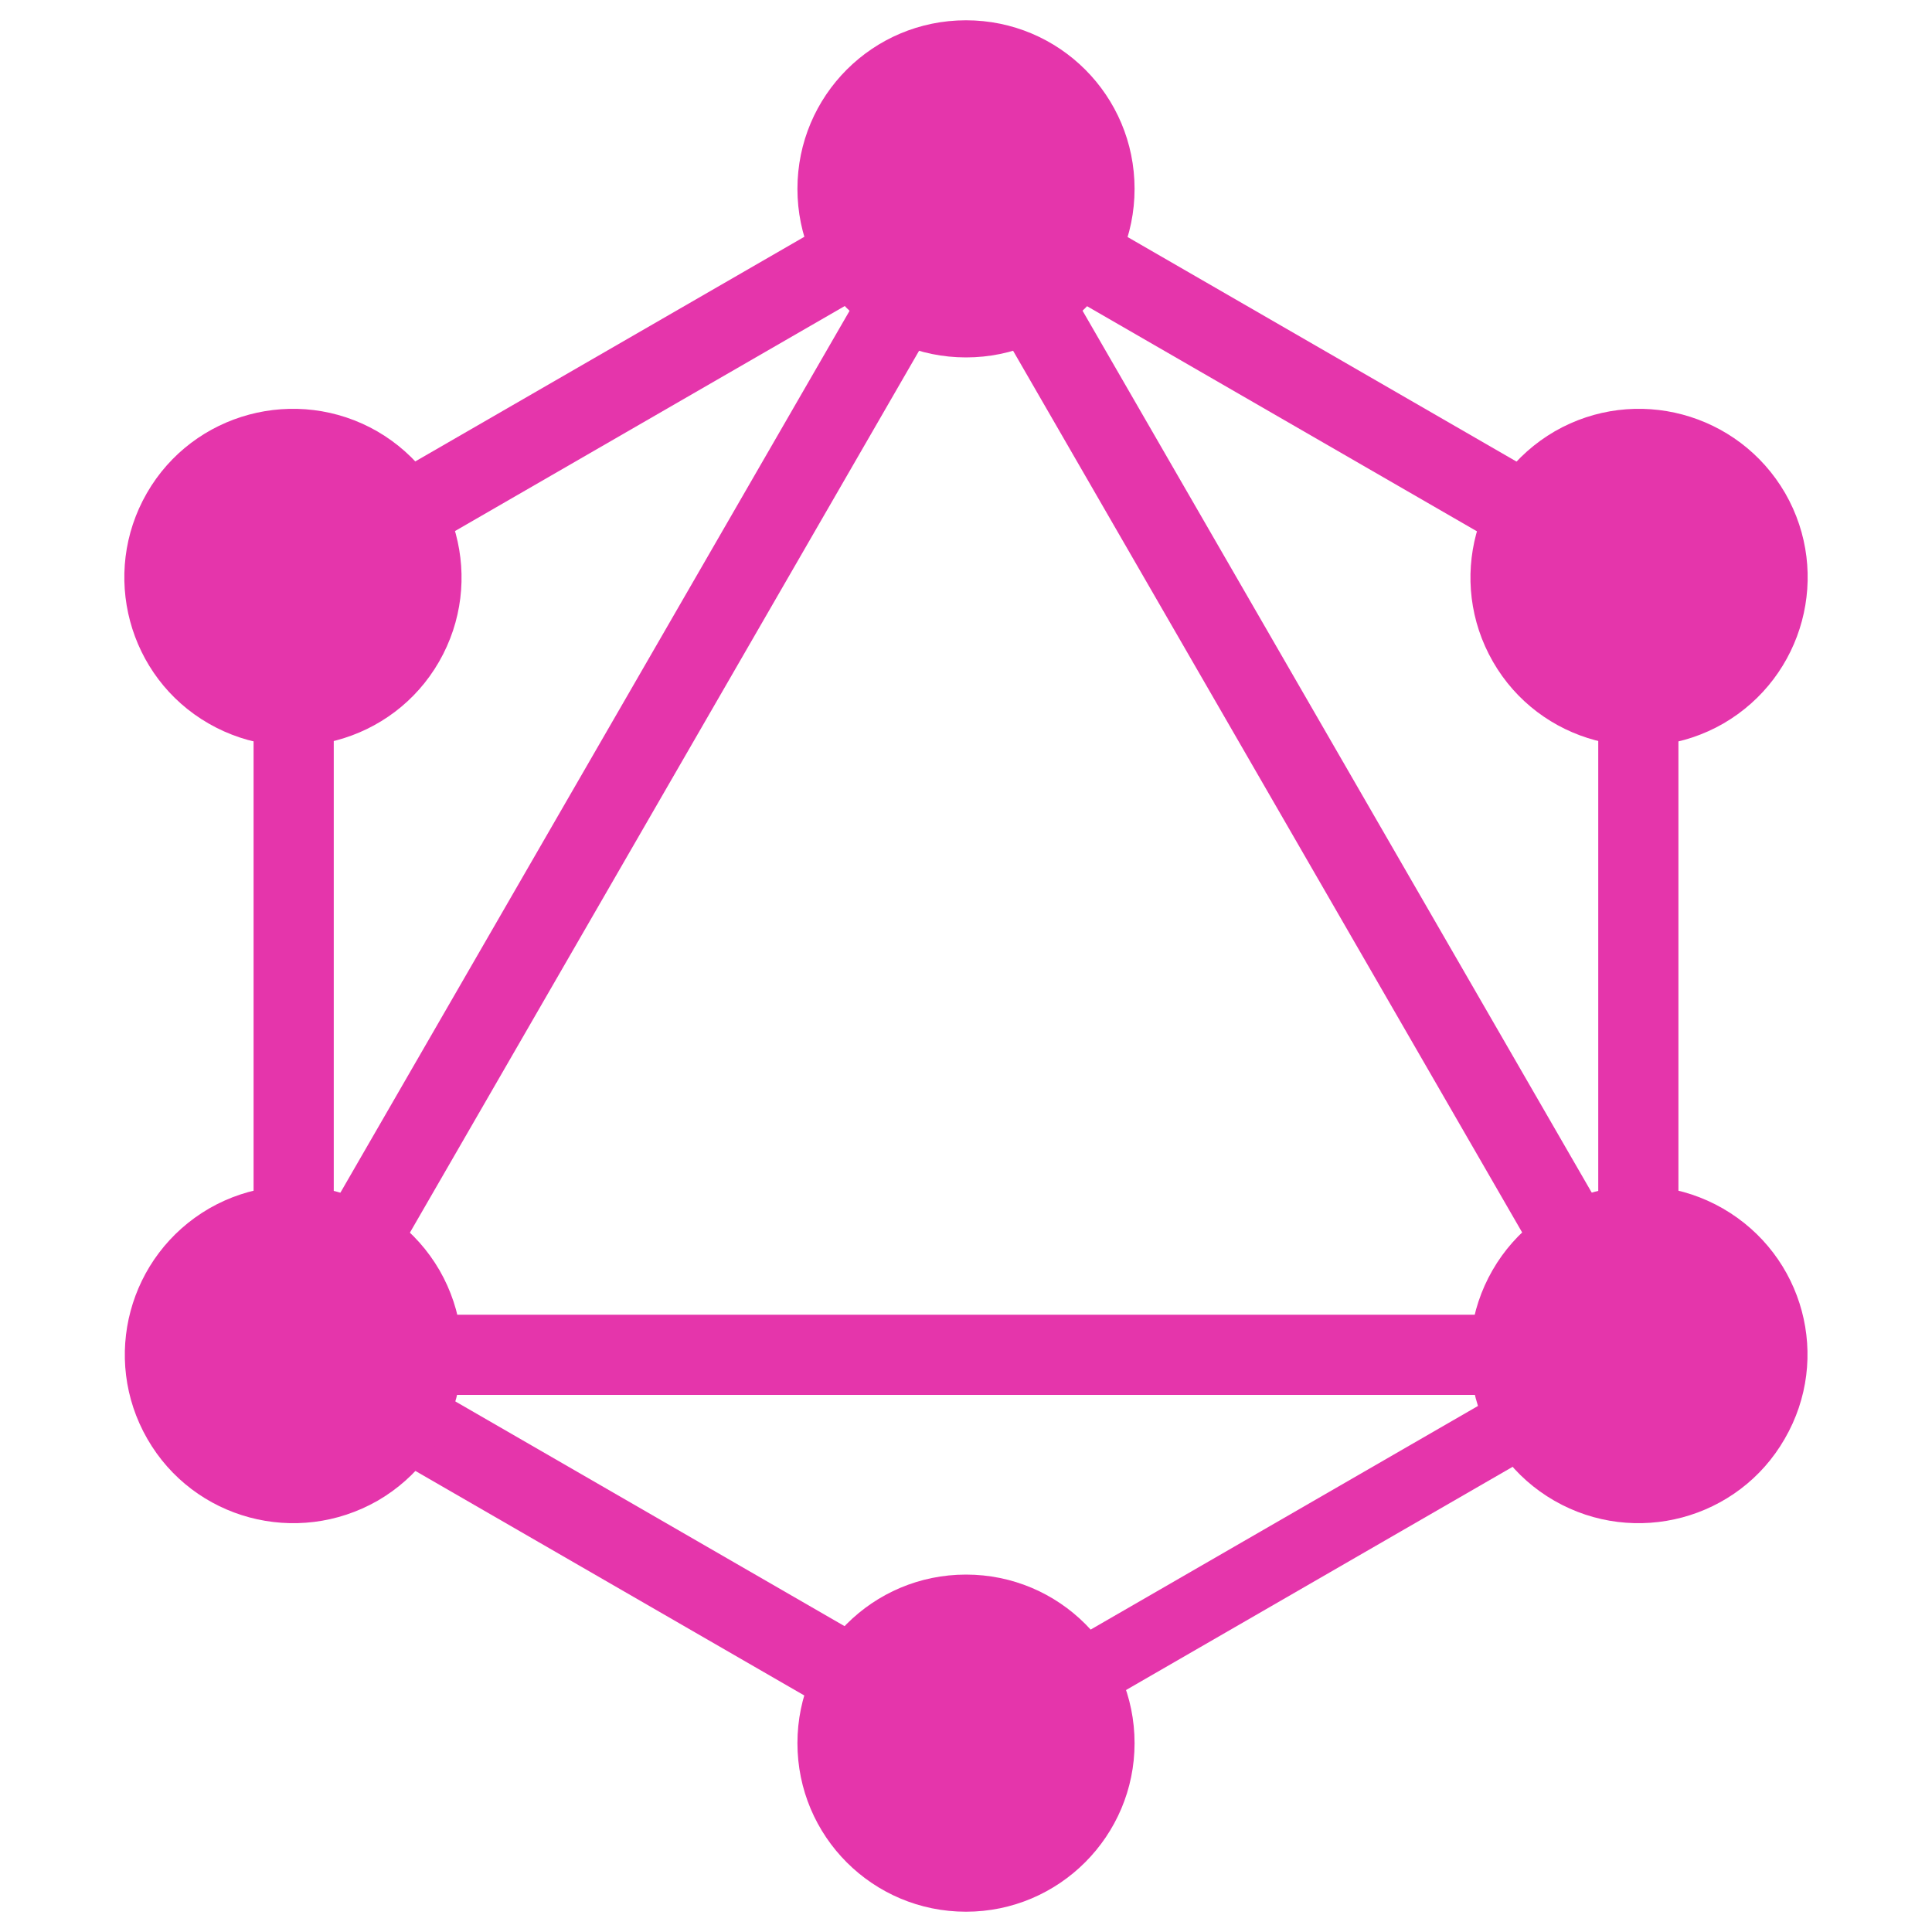
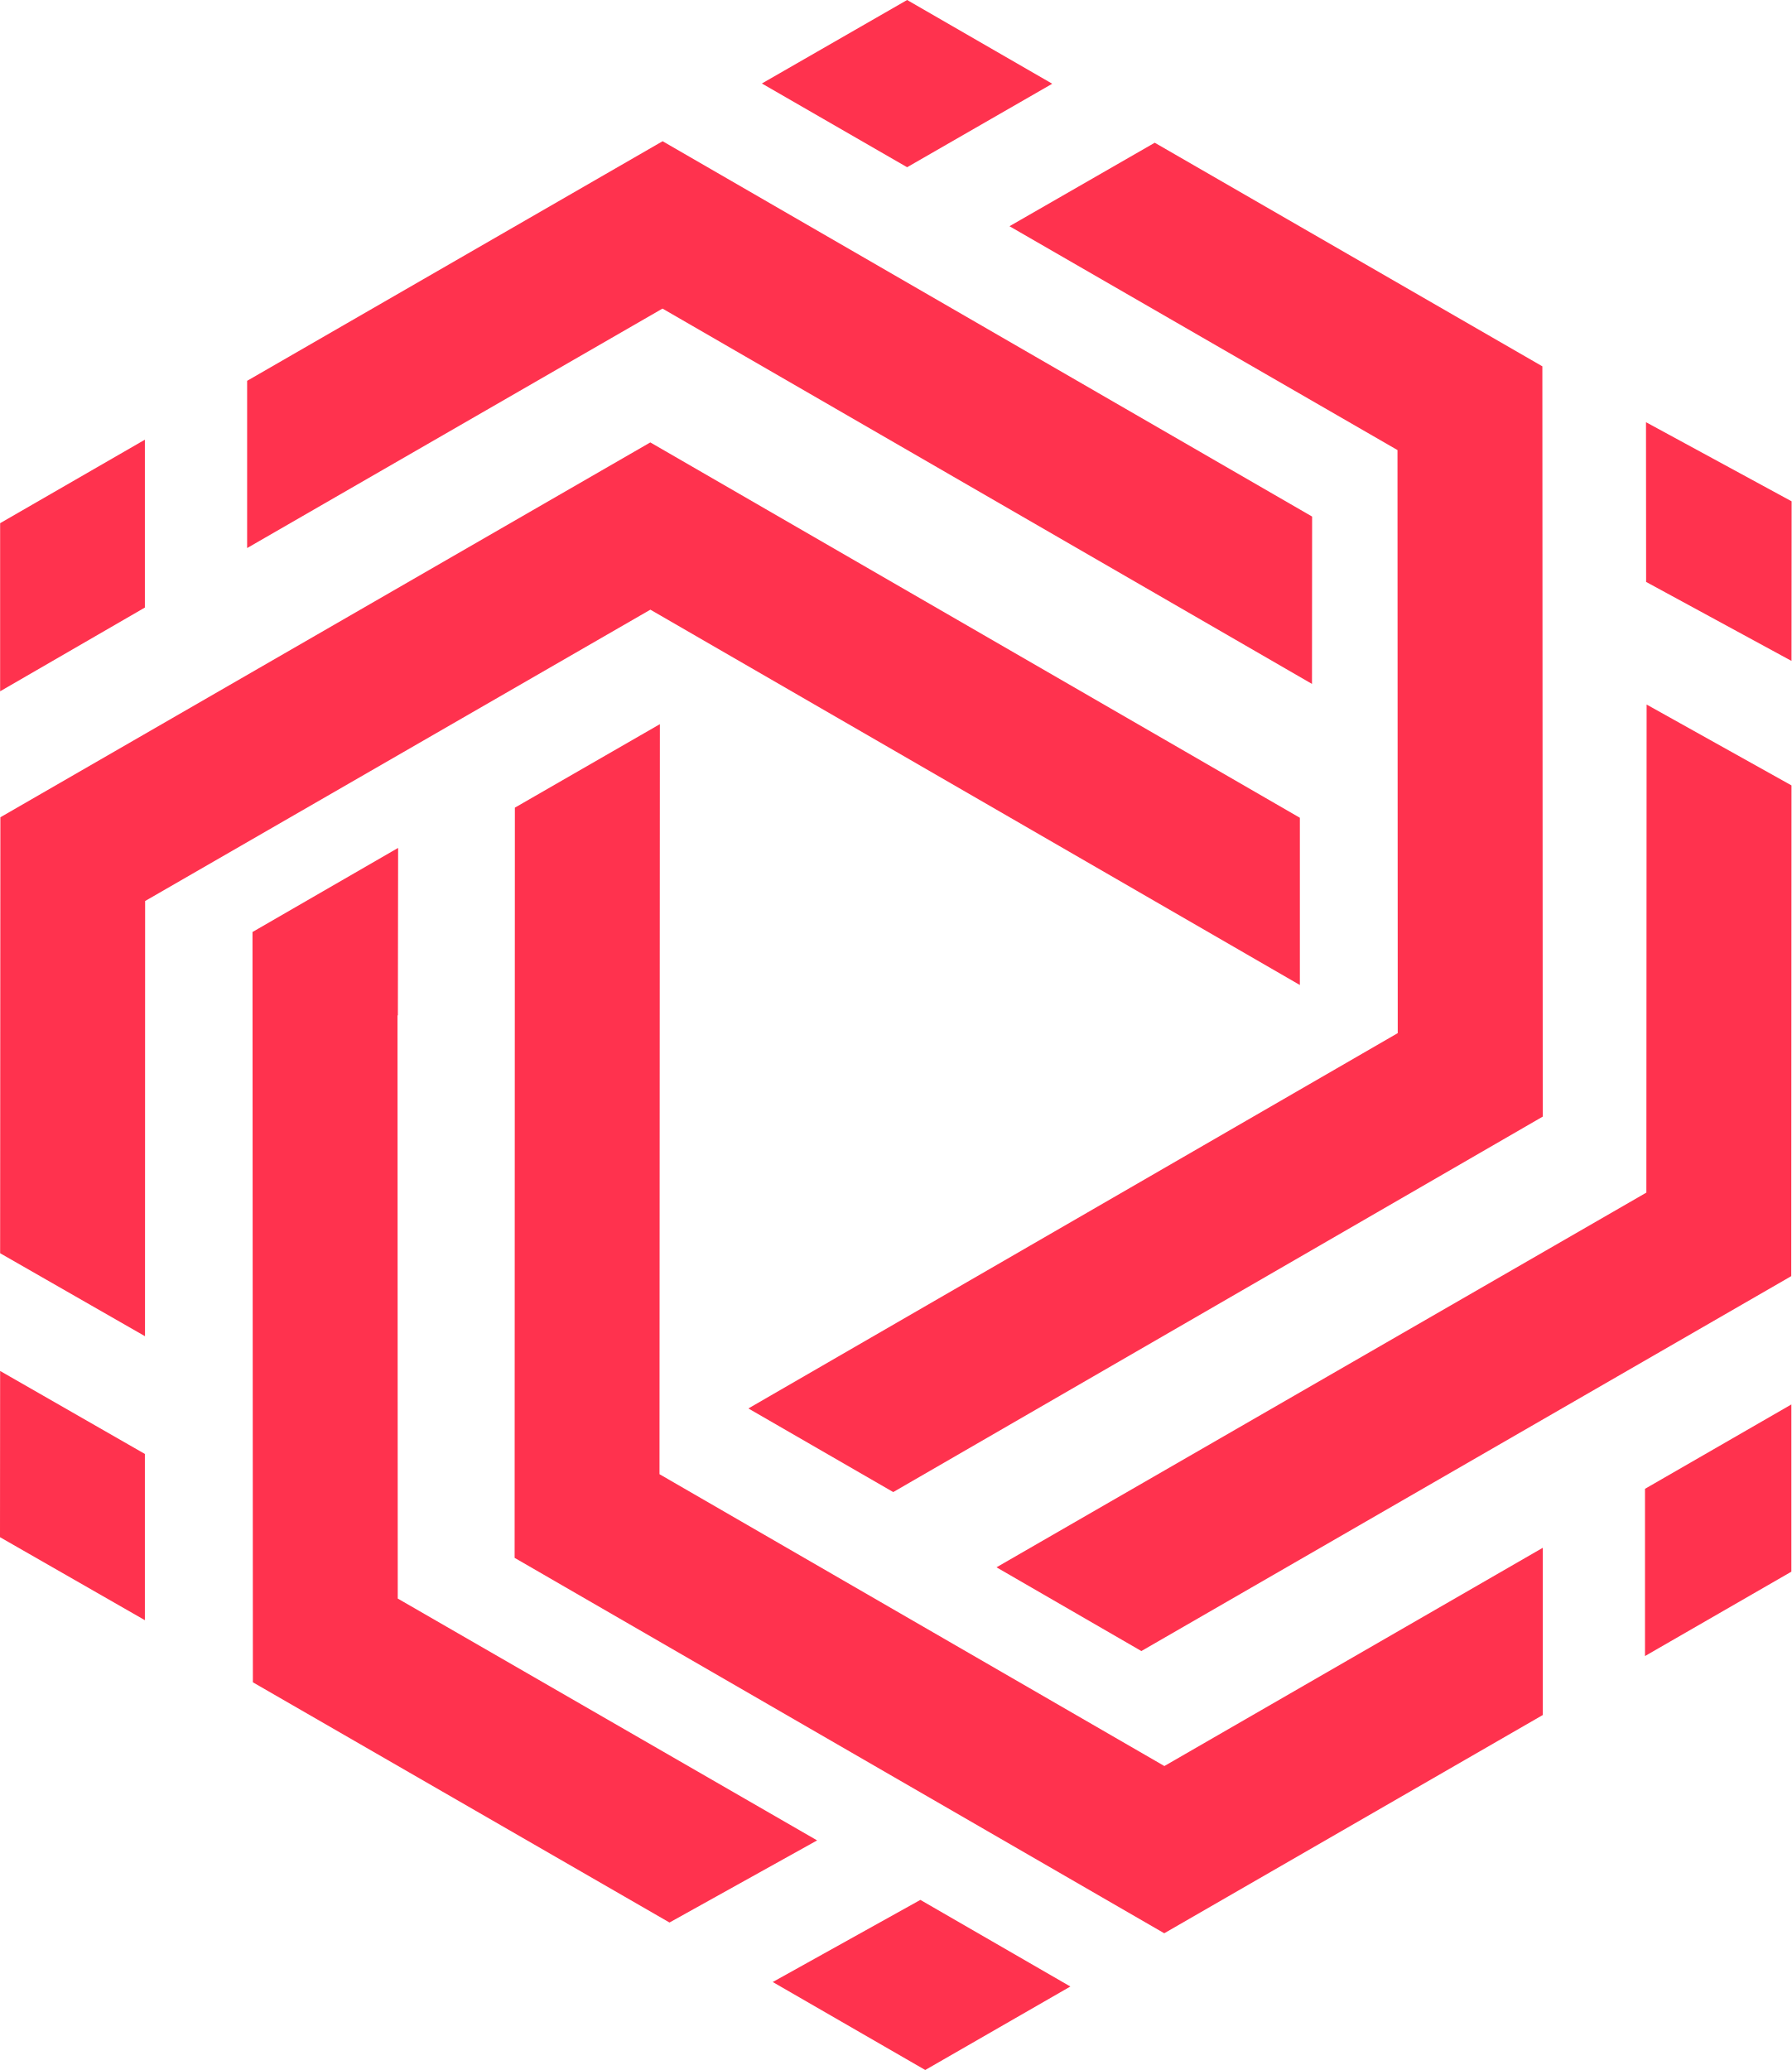
- <svg xmlns="http://www.w3.org/2000/svg" version="1.1" id="GraphQL_Logo" x="0px" y="0px" viewBox="0 0 400 400" enable-background="new 0 0 400 400" xml:space="preserve">
+ <svg xmlns="http://www.w3.org/2000/svg" viewBox="0 0 143.33 165.62">
  <g>
    <g>
-       <g>
-         <rect x="122" y="-0.4" transform="matrix(-0.866 -0.5 0.5 -0.866 163.3196 363.3136)" fill="#E535AB" width="16.6" height="320.3" />
-       </g>
+       <polygon fill="#ff324e" points="104.96 54.72 104.97 41.33 53.01 11.3 52.99 11.31 52.99 11.31 19.77 30.47 19.77 43.85 53 24.69 104.96 54.72" />
+       <polygon fill="#ff324e" points="11.59 35.18 0.01 41.86 0.01 55.31 11.59 48.61 11.59 35.18" />
+       <polygon fill="#ff324e" points="52.76 117.95 52.79 57.94 41.19 64.62 41.17 124.64 41.18 124.65 41.18 124.65 93.14 154.68 123.42 137.22 123.42 123.84 93.15 141.3 52.76 117.95" />
+       <polygon fill="#ff324e" points="111.8 36.01 111.82 82.66 59.87 112.69 71.46 119.38 123.42 89.34 123.39 29.33 123.39 29.33 123.39 29.31 92.38 11.42 80.76 18.1 111.8 36.01" />
+       <polygon fill="#ff324e" points="31.82 127.9 31.8 81.25 31.83 81.23 31.85 67.84 20.2 74.57 20.23 134.58 20.23 134.58 20.23 134.6 53.56 153.82 65.37 147.25 31.82 127.9" />
+       <polygon fill="#ff324e" points="131.71 95.42 79.72 125.4 91.31 132.1 143.29 102.11 143.29 102.1 143.3 102.09 143.32 62.84 131.73 56.37 131.71 95.42" />
+       <polygon fill="#ff324e" points="103.99 78.81 103.99 65.43 52.03 35.4 52.02 35.4 52.02 35.4 0.03 65.39 0.01 100.27 11.6 106.91 11.61 72.09 52.03 48.78 103.99 78.81" />
+       <polygon fill="#ff324e" points="131.68 33.78 131.69 46.56 143.32 52.88 143.33 40.11 131.68 33.78" />
+       <polygon fill="#ff324e" points="131.6 132.5 143.31 125.75 143.31 112.37 131.6 119.12 131.6 132.5" />
+       <polygon fill="#ff324e" points="61.82 158.58 74.02 165.62 85.63 158.94 73.63 152.01 61.82 158.58" />
+       <polygon fill="#ff324e" points="0 122.99 11.59 129.63 11.59 116.33 0.01 109.69 0 122.99" />
+       <polygon fill="#ff324e" points="84.18 6.7 72.57 0 60.95 6.68 72.57 13.38 84.18 6.7" />
    </g>
-     <g>
-       <g>
-         <rect x="39.8" y="272.2" fill="#E535AB" width="320.3" height="16.6" />
-       </g>
-     </g>
-     <g>
-       <g>
-         <rect x="37.9" y="312.2" transform="matrix(-0.866 -0.5 0.5 -0.866 83.0693 663.3409)" fill="#E535AB" width="185" height="16.6" />
-       </g>
-     </g>
-     <g>
-       <g>
-         <rect x="177.1" y="71.1" transform="matrix(-0.866 -0.5 0.5 -0.866 463.3409 283.0693)" fill="#E535AB" width="185" height="16.6" />
-       </g>
-     </g>
-     <g>
-       <g>
-         <rect x="122.1" y="-13" transform="matrix(-0.5 -0.866 0.866 -0.5 126.7903 232.1221)" fill="#E535AB" width="16.6" height="185" />
-       </g>
-     </g>
-     <g>
-       <g>
-         <rect x="109.6" y="151.6" transform="matrix(-0.5 -0.866 0.866 -0.5 266.0828 473.3766)" fill="#E535AB" width="320.3" height="16.6" />
-       </g>
-     </g>
-     <g>
-       <g>
-         <rect x="52.5" y="107.5" fill="#E535AB" width="16.6" height="185" />
-       </g>
-     </g>
-     <g>
-       <g>
-         <rect x="330.9" y="107.5" fill="#E535AB" width="16.6" height="185" />
-       </g>
-     </g>
-     <g>
-       <g>
-         <rect x="262.4" y="240.1" transform="matrix(-0.5 -0.866 0.866 -0.5 126.7953 714.2875)" fill="#E535AB" width="14.5" height="160.9" />
-       </g>
-     </g>
-     <path fill="#E535AB" d="M369.5,297.9c-9.6,16.7-31,22.4-47.7,12.8c-16.7-9.6-22.4-31-12.8-47.7c9.6-16.7,31-22.4,47.7-12.8   C373.5,259.9,379.2,281.2,369.5,297.9" />
-     <path fill="#E535AB" d="M90.9,137c-9.6,16.7-31,22.4-47.7,12.8c-16.7-9.6-22.4-31-12.8-47.7c9.6-16.7,31-22.4,47.7-12.8   C94.8,99,100.5,120.3,90.9,137" />
-     <path fill="#E535AB" d="M30.5,297.9c-9.6-16.7-3.9-38,12.8-47.7c16.7-9.6,38-3.9,47.7,12.8c9.6,16.7,3.9,38-12.8,47.7   C61.4,320.3,40.1,314.6,30.5,297.9" />
-     <path fill="#E535AB" d="M309.1,137c-9.6-16.7-3.9-38,12.8-47.7c16.7-9.6,38-3.9,47.7,12.8c9.6,16.7,3.9,38-12.8,47.7   C340.1,159.4,318.7,153.7,309.1,137" />
-     <path fill="#E535AB" d="M200,395.8c-19.3,0-34.9-15.6-34.9-34.9c0-19.3,15.6-34.9,34.9-34.9c19.3,0,34.9,15.6,34.9,34.9   C234.9,380.1,219.3,395.8,200,395.8" />
-     <path fill="#E535AB" d="M200,74c-19.3,0-34.9-15.6-34.9-34.9c0-19.3,15.6-34.9,34.9-34.9c19.3,0,34.9,15.6,34.9,34.9   C234.9,58.4,219.3,74,200,74" />
  </g>
</svg>
